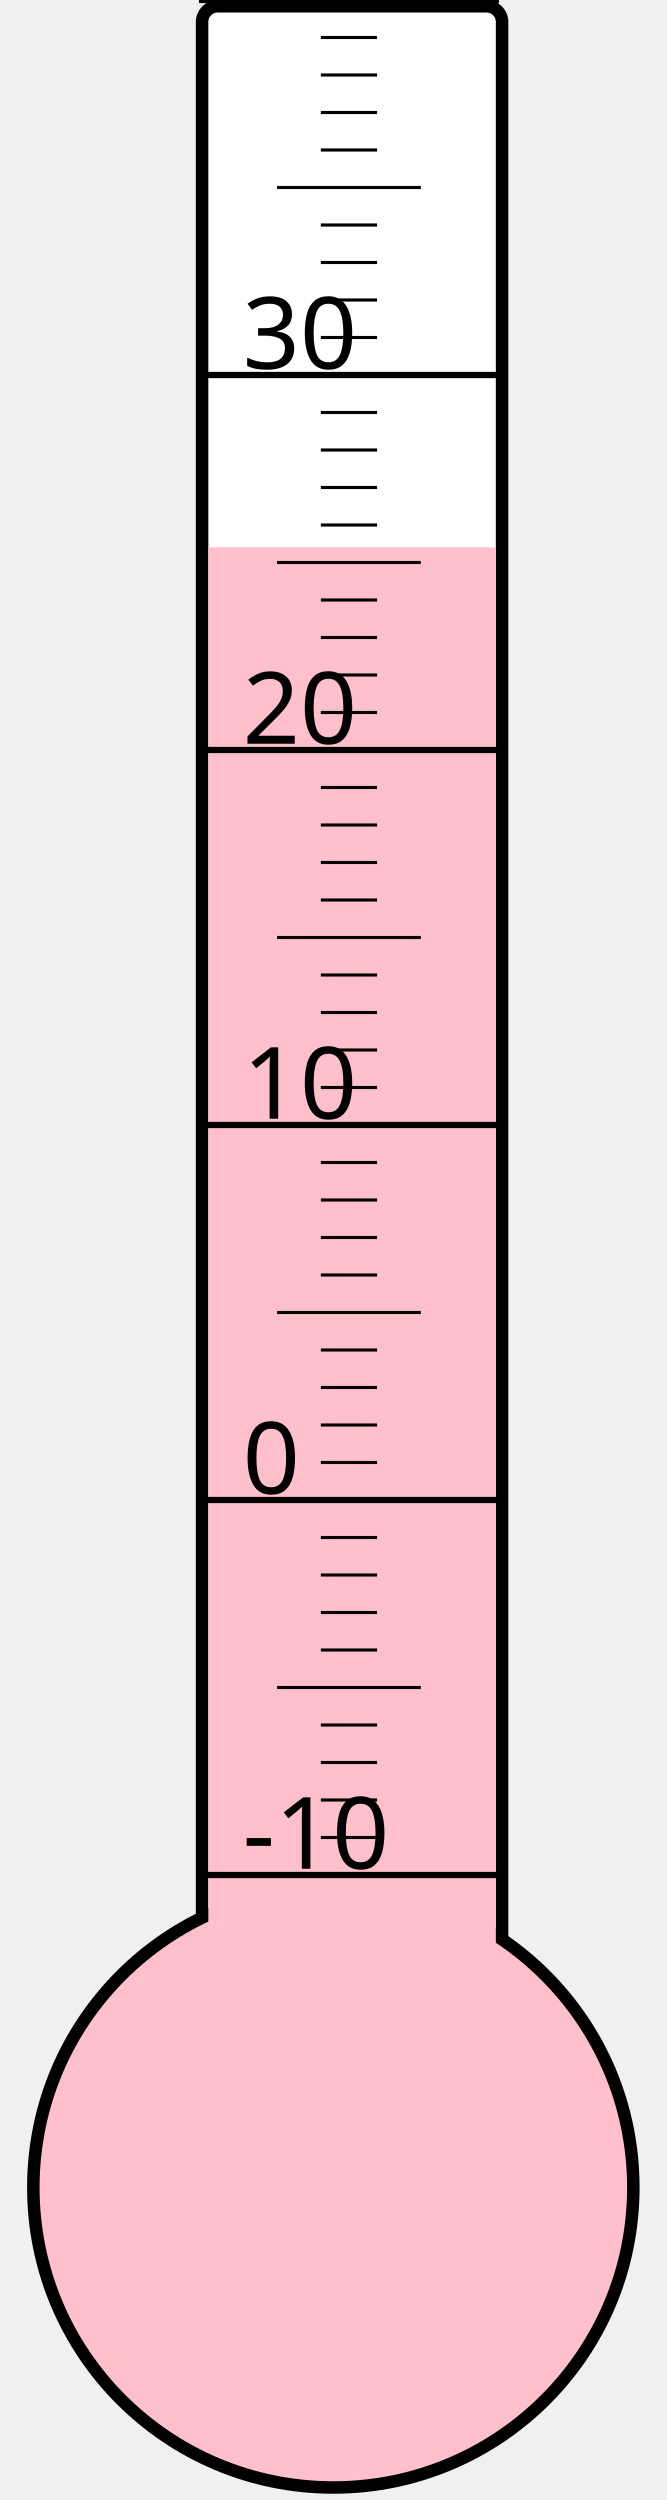
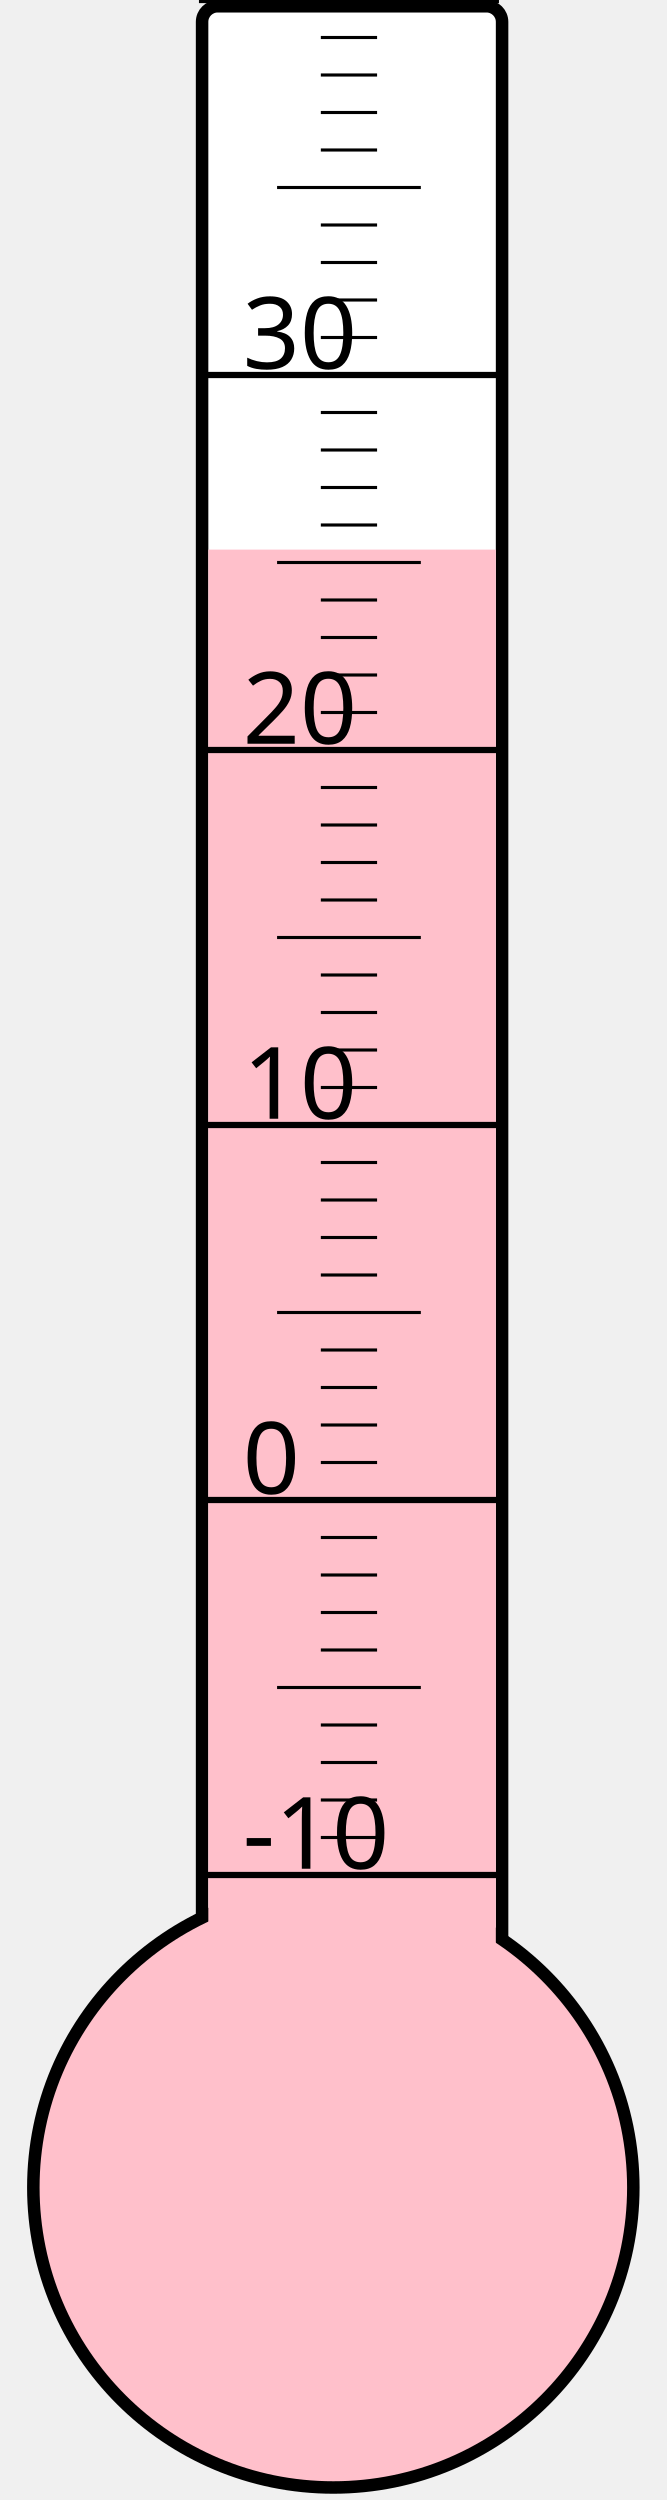
<svg xmlns="http://www.w3.org/2000/svg" width="40px" height="150px" viewBox="0 0 200 800">
  <rect width="200" height="800" x="0" y="0" style="fill: #ffffeb; fill-opacity: 0;" />
  <rect width="96" height="680" x="58" y="2" rx="5" ry="5" style="fill: white; fill-opacity: 1; stroke: black; stroke-width: 4;" />
  <circle cx="100" cy="700" r="96" style="fill: pink; stroke: black; stroke-width: 4;" />
-   <rect width="92" height="524.875" x="60" y="175.125" style="fill: pink; fill-opacity: 1; stroke-width: 0;" />
+   <rect width="92" height="524.125" x="60" y="175.875" style="fill: pink; fill-opacity: 1; stroke-width: 0;" />
  <text x="71" y="598" style="font-family: sans-serif; font-size: 24pt;">-10</text>
  <text x="71" y="478" style="font-family: sans-serif; font-size: 24pt;">0</text>
  <text x="71" y="358" style="font-family: sans-serif; font-size: 24pt;">10</text>
  <text x="71" y="238" style="font-family: sans-serif; font-size: 24pt;">20</text>
  <text x="71" y="118" style="font-family: sans-serif; font-size: 24pt;">30</text>
  <g style="stroke: black;">
    <line x1="57" y1="600" x2="153" y2="600" style="stroke-width: 2;" />
    <line x1="96" y1="588" x2="114" y2="588" style="stroke-width: 1;" />
    <line x1="96" y1="576" x2="114" y2="576" style="stroke-width: 1;" />
    <line x1="96" y1="564" x2="114" y2="564" style="stroke-width: 1;" />
    <line x1="96" y1="552" x2="114" y2="552" style="stroke-width: 1;" />
    <line x1="82" y1="540" x2="128" y2="540" style="stroke-width: 1;" />
    <line x1="96" y1="528" x2="114" y2="528" style="stroke-width: 1;" />
    <line x1="96" y1="516" x2="114" y2="516" style="stroke-width: 1;" />
    <line x1="96" y1="504" x2="114" y2="504" style="stroke-width: 1;" />
    <line x1="96" y1="492" x2="114" y2="492" style="stroke-width: 1;" />
    <line x1="57" y1="480" x2="153" y2="480" style="stroke-width: 2;" />
    <line x1="96" y1="468" x2="114" y2="468" style="stroke-width: 1;" />
    <line x1="96" y1="456" x2="114" y2="456" style="stroke-width: 1;" />
    <line x1="96" y1="444" x2="114" y2="444" style="stroke-width: 1;" />
    <line x1="96" y1="432" x2="114" y2="432" style="stroke-width: 1;" />
    <line x1="82" y1="420" x2="128" y2="420" style="stroke-width: 1;" />
    <line x1="96" y1="408" x2="114" y2="408" style="stroke-width: 1;" />
    <line x1="96" y1="396" x2="114" y2="396" style="stroke-width: 1;" />
    <line x1="96" y1="384" x2="114" y2="384" style="stroke-width: 1;" />
    <line x1="96" y1="372" x2="114" y2="372" style="stroke-width: 1;" />
    <line x1="57" y1="360" x2="153" y2="360" style="stroke-width: 2;" />
    <line x1="96" y1="348" x2="114" y2="348" style="stroke-width: 1;" />
    <line x1="96" y1="336" x2="114" y2="336" style="stroke-width: 1;" />
    <line x1="96" y1="324" x2="114" y2="324" style="stroke-width: 1;" />
    <line x1="96" y1="312" x2="114" y2="312" style="stroke-width: 1;" />
    <line x1="82" y1="300" x2="128" y2="300" style="stroke-width: 1;" />
    <line x1="96" y1="288" x2="114" y2="288" style="stroke-width: 1;" />
    <line x1="96" y1="276" x2="114" y2="276" style="stroke-width: 1;" />
    <line x1="96" y1="264" x2="114" y2="264" style="stroke-width: 1;" />
    <line x1="96" y1="252" x2="114" y2="252" style="stroke-width: 1;" />
    <line x1="57" y1="240" x2="153" y2="240" style="stroke-width: 2;" />
    <line x1="96" y1="228" x2="114" y2="228" style="stroke-width: 1;" />
    <line x1="96" y1="216" x2="114" y2="216" style="stroke-width: 1;" />
    <line x1="96" y1="204" x2="114" y2="204" style="stroke-width: 1;" />
    <line x1="96" y1="192" x2="114" y2="192" style="stroke-width: 1;" />
    <line x1="82" y1="180" x2="128" y2="180" style="stroke-width: 1;" />
    <line x1="96" y1="168" x2="114" y2="168" style="stroke-width: 1;" />
    <line x1="96" y1="156" x2="114" y2="156" style="stroke-width: 1;" />
    <line x1="96" y1="144" x2="114" y2="144" style="stroke-width: 1;" />
    <line x1="96" y1="132" x2="114" y2="132" style="stroke-width: 1;" />
    <line x1="57" y1="120" x2="153" y2="120" style="stroke-width: 2;" />
    <line x1="96" y1="108" x2="114" y2="108" style="stroke-width: 1;" />
    <line x1="96" y1="96" x2="114" y2="96" style="stroke-width: 1;" />
    <line x1="96" y1="84" x2="114" y2="84" style="stroke-width: 1;" />
    <line x1="96" y1="72" x2="114" y2="72" style="stroke-width: 1;" />
    <line x1="82" y1="60" x2="128" y2="60" style="stroke-width: 1;" />
    <line x1="96" y1="48" x2="114" y2="48" style="stroke-width: 1;" />
    <line x1="96" y1="36" x2="114" y2="36" style="stroke-width: 1;" />
    <line x1="96" y1="24" x2="114" y2="24" style="stroke-width: 1;" />
    <line x1="96" y1="12" x2="114" y2="12" style="stroke-width: 1;" />
    <line x1="57" y1="0" x2="153" y2="0" style="stroke-width: 2;" />
  </g>
</svg>
